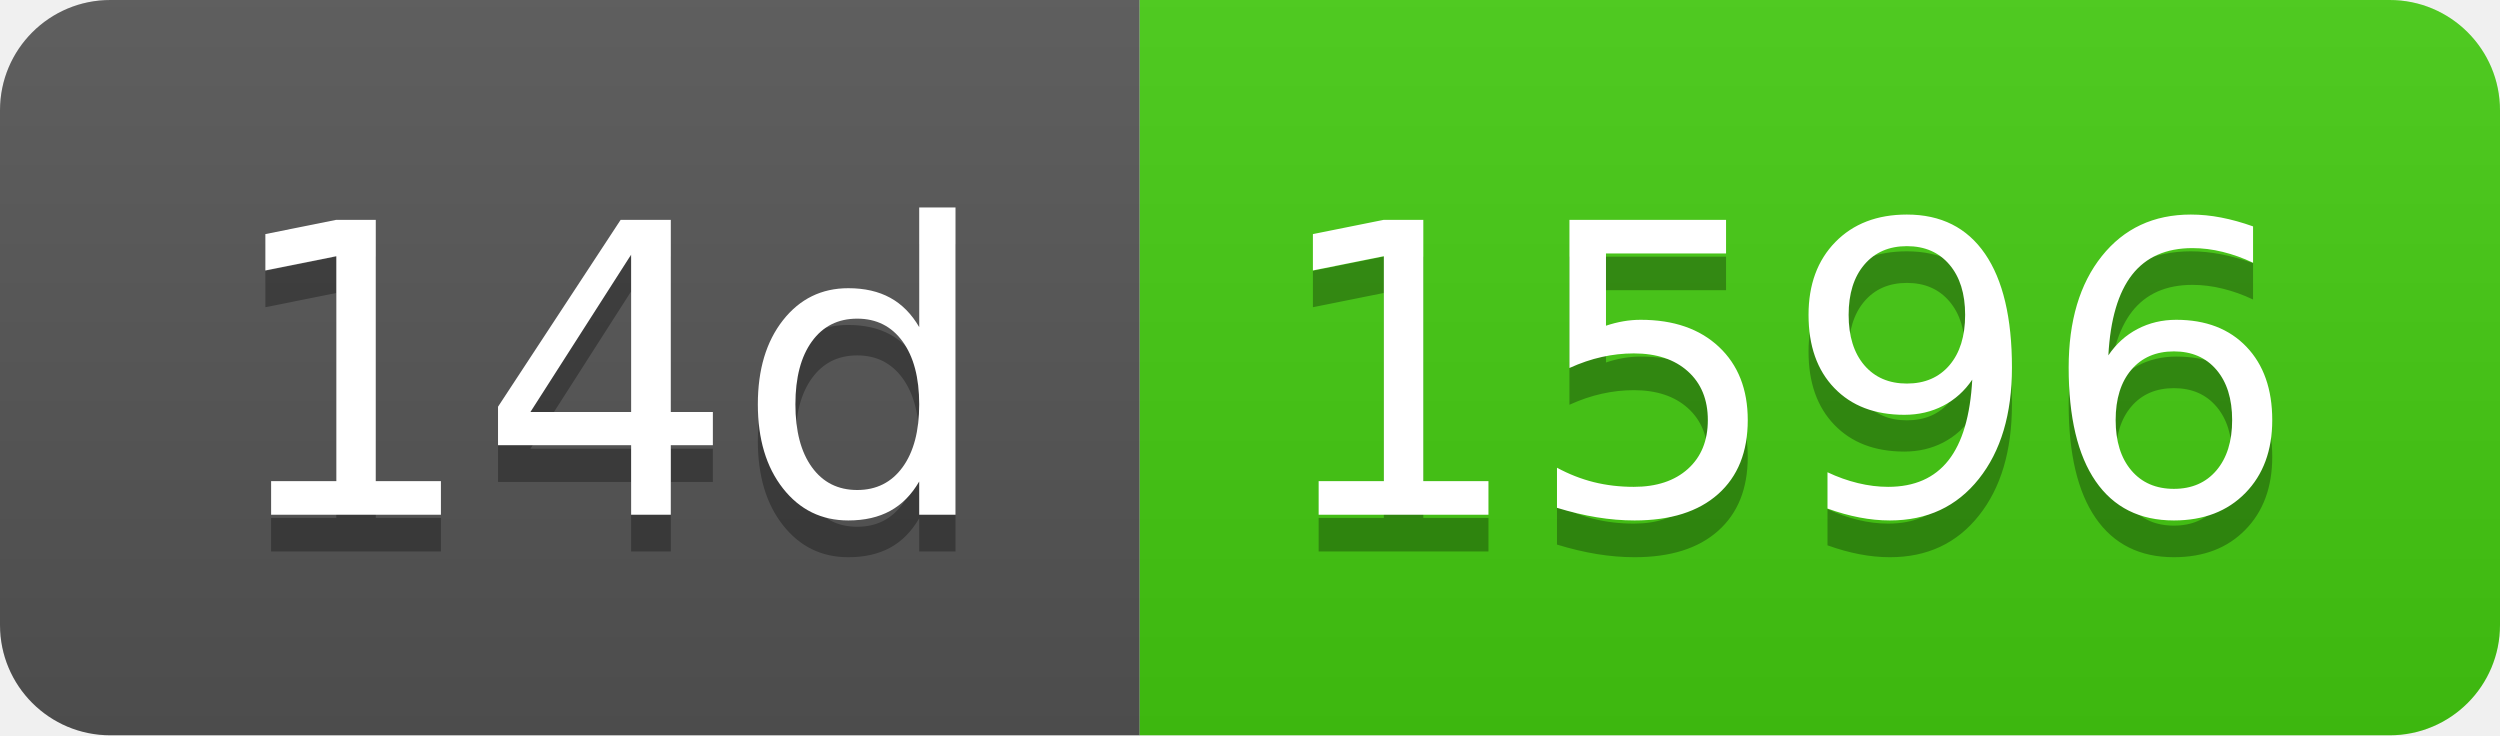
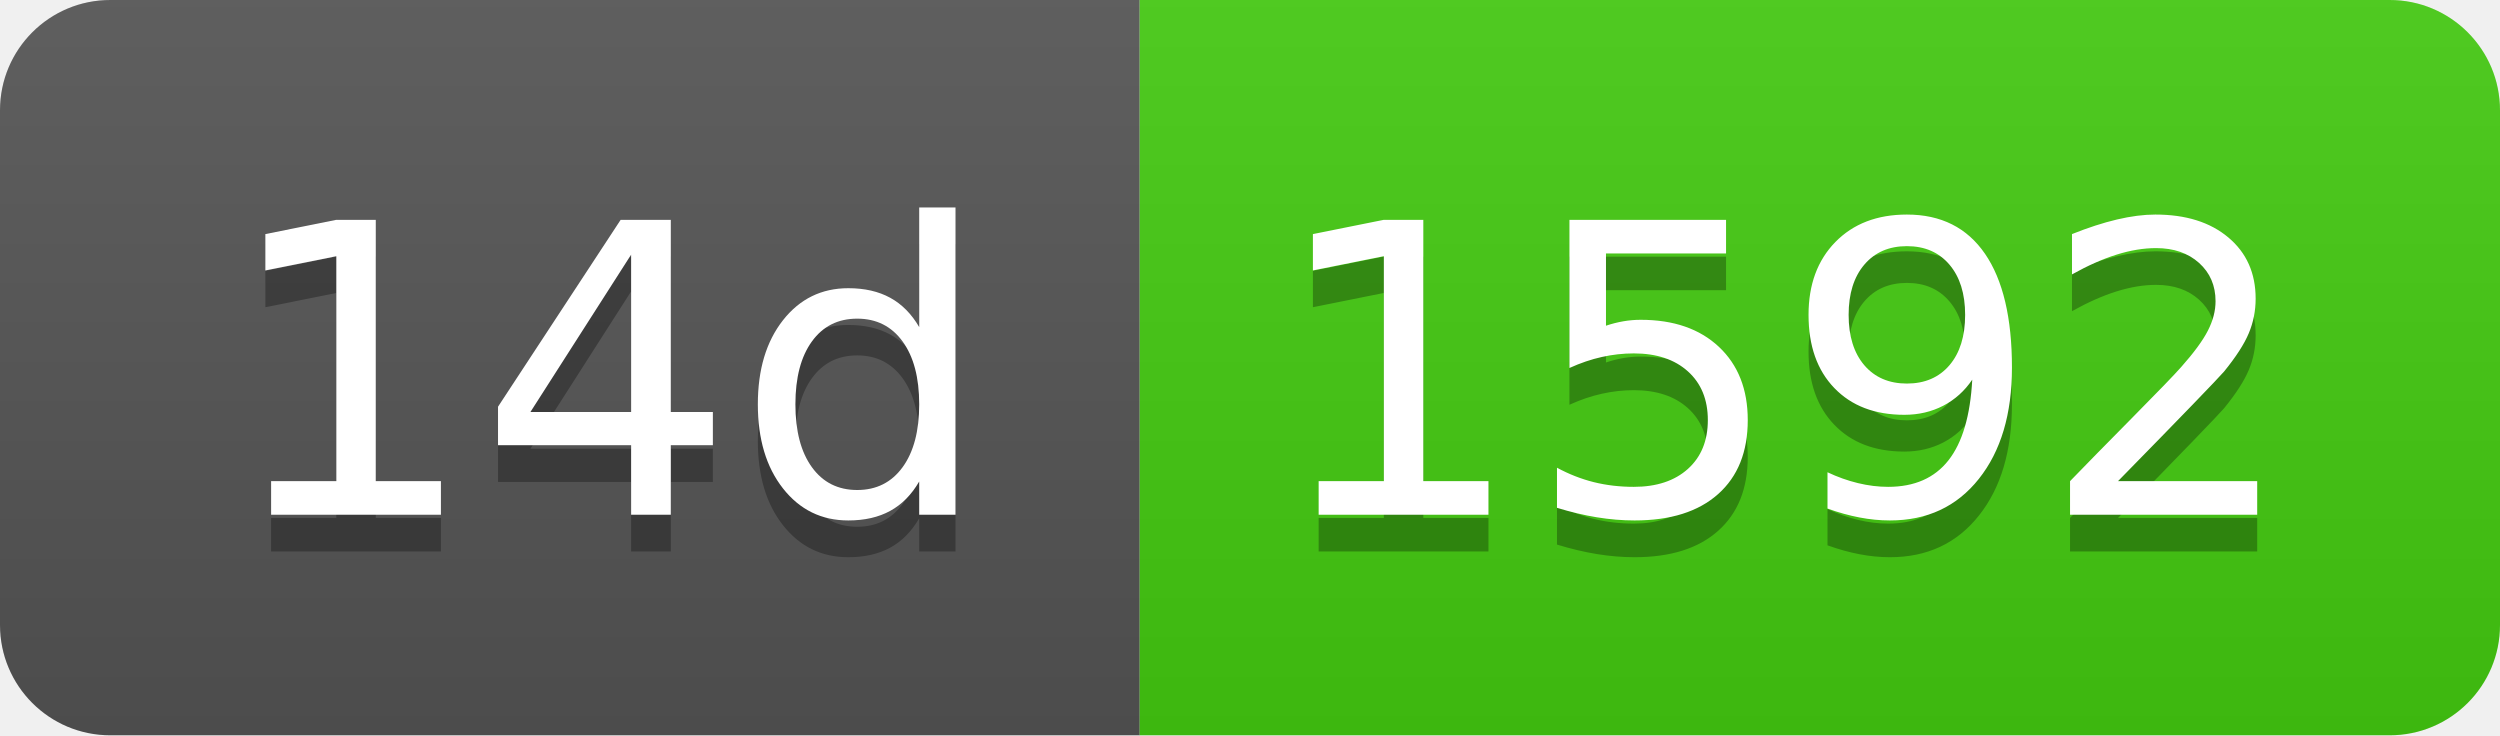
- <svg xmlns="http://www.w3.org/2000/svg" width="68" height="20" role="img" aria-label="14d: 1596">
+ <svg xmlns="http://www.w3.org/2000/svg" width="68" height="20" role="img" aria-label="14d: 1592">
  <linearGradient id="s" x2="0" y2="100%">
    <stop offset="0" stop-color="#bbb" stop-opacity=".1" />
    <stop offset="1" stop-opacity=".1" />
  </linearGradient>
  <clipPath id="r">
    <rect width="68" height="20" rx="3" fill="#fff" />
  </clipPath>
  <g clip-path="url(#r)">
    <rect width="31" height="20" fill="#555" />
    <rect x="31" width="37" height="20" fill="#4c1" />
    <rect width="68" height="20" fill="url(#s)" />
  </g>
  <g fill="#fff" text-anchor="middle" font-family="Verdana,Geneva,DejaVu Sans,sans-serif" text-rendering="geometricPrecision" font-size="110">
    <text aria-hidden="true" x="165" y="150" fill="#010101" fill-opacity=".3" transform="scale(.1)" textLength="210">14d</text>
    <text x="165" y="140" transform="scale(.1)" fill="#fff" textLength="210">14d</text>
-     <text aria-hidden="true" x="485" y="150" fill="#010101" fill-opacity=".3" transform="scale(.1)" textLength="270">1596</text>
-     <text x="485" y="140" transform="scale(.1)" fill="#fff" textLength="270">1596</text>
+     <text aria-hidden="true" x="485" y="150" fill="#010101" fill-opacity=".3" transform="scale(.1)" textLength="270">1592</text>
+     <text x="485" y="140" transform="scale(.1)" fill="#fff" textLength="270">1592</text>
  </g>
</svg>
